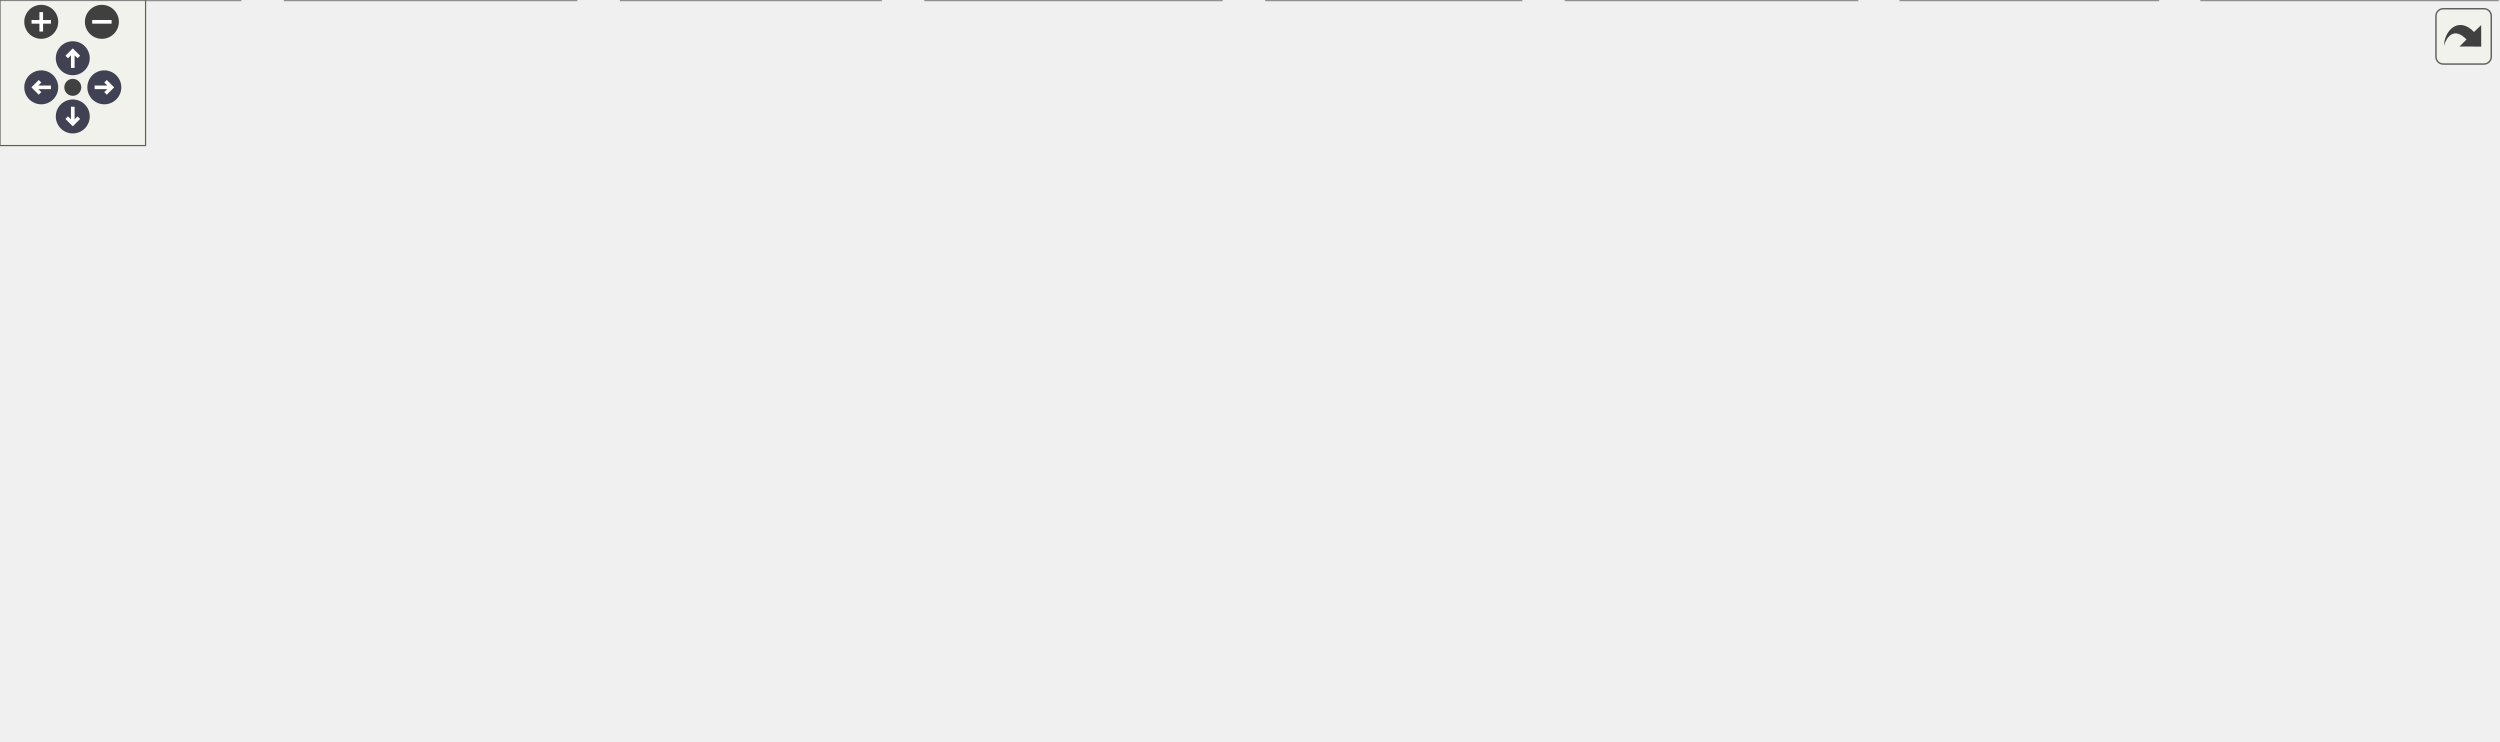
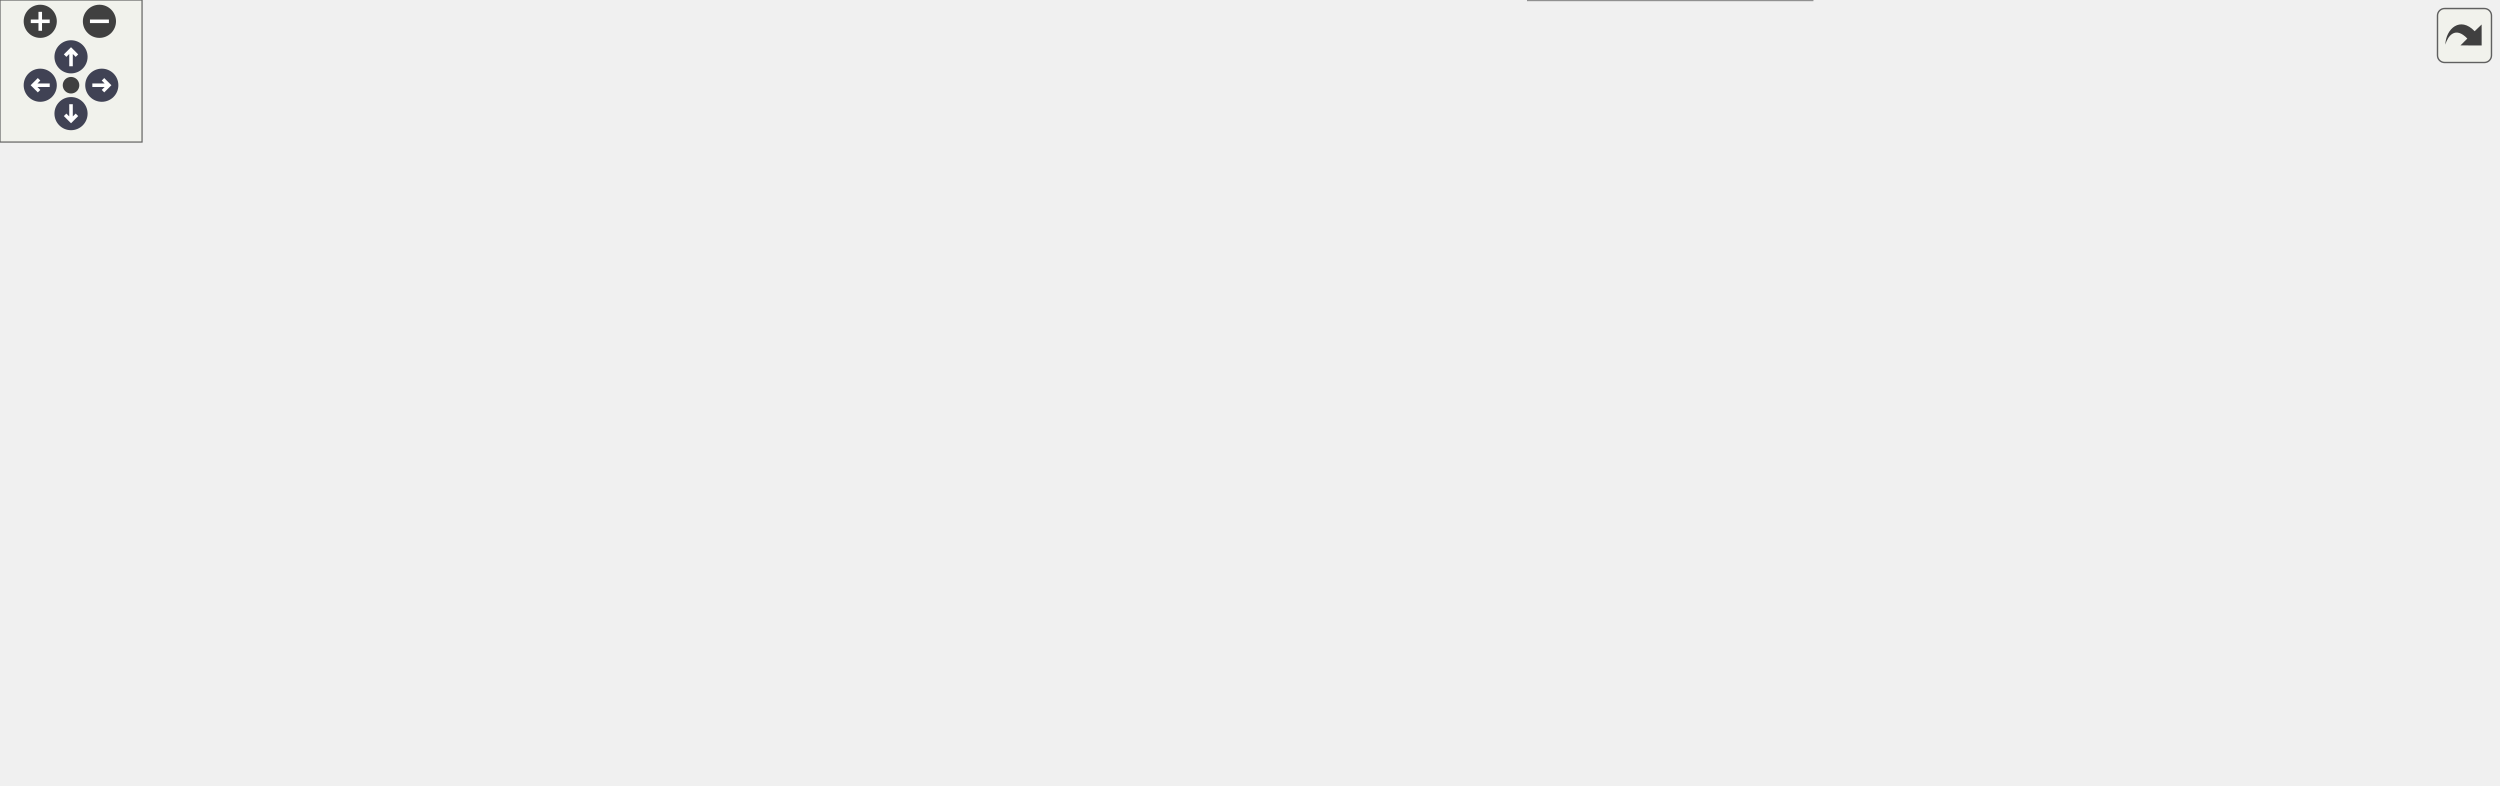
<svg xmlns="http://www.w3.org/2000/svg" xmlns:xlink="http://www.w3.org/1999/xlink" id="main" version="1.1" xml:space="preserve">
  <style type="text/css">
.node, .edge {opacity: 0.7;}
.node.selected, .edge.selected {opacity: 1;}
.edge:hover path { stroke: red; }
.edge:hover polygon { stroke: red; fill: red; }
</style>
  <defs>
    <circle id="rim" cx="0" cy="0" r="7" />
    <circle id="rim2" cx="0" cy="0" r="3.5" />
    <g id="zoomPlus">
      <use xlink:href="#rim" fill="#404040">
        <set attributeName="fill" to="#808080" begin="zoomplus.mouseover" end="zoomplus.mouseout" />
      </use>
      <path d="M-4,0h8M0,-4v8" fill="none" stroke="white" stroke-width="1.5" pointer-events="none" />
    </g>
    <g id="zoomMin">
      <use xlink:href="#rim" fill="#404040">
        <set attributeName="fill" to="#808080" begin="zoomminus.mouseover" end="zoomminus.mouseout" />
      </use>
      <path d="M-4,0h8" fill="none" stroke="white" stroke-width="1.5" pointer-events="none" />
    </g>
    <g id="arrowUp" transform="translate(30 24)">
      <use xlink:href="#rim" />
      <path pointer-events="none" fill="none" stroke="white" stroke-width="1.5" d="M0,-3.0v7 M-2.5,-0.5L0,-3.0L2.5,-0.5" />
    </g>
    <g id="arrowRight" transform="rotate(90) translate(36 -43)">
      <use xlink:href="#rim" />
      <path pointer-events="none" fill="none" stroke="white" stroke-width="1.5" d="M0,-3.0v7 M-2.5,-0.5L0,-3.0L2.5,-0.5" />
    </g>
    <g id="arrowDown" transform="rotate(180) translate(-30 -48)">
      <use xlink:href="#rim" />
      <path pointer-events="none" fill="none" stroke="white" stroke-width="1.5" d="M0,-3.0v7 M-2.5,-0.5L0,-3.0L2.5,-0.5" />
    </g>
    <g id="arrowLeft" transform="rotate(270) translate(-36 17)">
      <use xlink:href="#rim" />
      <path pointer-events="none" fill="none" stroke="white" stroke-width="1.5" d="M0,-3.0v7 M-2.5,-0.5L0,-3.0L2.5,-0.5" />
    </g>
    <g id="resetDef">
      <use xlink:href="#rim2" fill="#404040">
        <set attributeName="fill" to="#808080" begin="reset.mouseover" end="reset.mouseout" />
      </use>
    </g>
  </defs>
  <svg id="graph" class="graph">
    <g id="viewport">
      <g id="Node000001" class="node">
        <g id="a_Node000001">
          <a xlink:title="IO 事件异步等待器">
-             <polygon fill="#999999" stroke="transparent" points="771,-245 640,-245 640,-181 771,-181 771,-245" />
-             <text text-anchor="start" x="645.5" y="-233" font-family="Helvetica,sans-Serif" font-size="10.00">rm::async::AsyncIOAwaiter</text>
-             <text text-anchor="start" x="653.5" y="-218" font-family="Helvetica,sans-Serif" font-size="10.00">#</text>
-             <text text-anchor="start" x="672.5" y="-218" font-family="Helvetica,sans-Serif" font-size="10.00">_aioh</text>
-             <text text-anchor="start" x="653.5" y="-203" font-family="Helvetica,sans-Serif" font-size="10.00">#</text>
-             <text text-anchor="start" x="672.5" y="-203" font-family="Helvetica,sans-Serif" font-size="10.00">_fd</text>
-             <text text-anchor="start" x="653" y="-188" font-family="Helvetica,sans-Serif" font-size="10.00">+</text>
-             <text text-anchor="start" x="672.5" y="-188" font-family="Helvetica,sans-Serif" font-size="10.00">AsyncIOAwaiter()</text>
-             <polygon fill="#666666" stroke="#666666" points="640.5,-228 640.5,-228 771.5,-228 771.5,-228 640.5,-228" />
-             <polygon fill="#666666" stroke="#666666" points="640.5,-198 640.5,-198 670.5,-198 670.5,-198 640.5,-198" />
-             <polygon fill="#666666" stroke="#666666" points="670.5,-198 670.5,-198 771.5,-198 771.5,-198 670.5,-198" />
-             <polygon fill="none" stroke="#666666" points="640,-181 640,-245 771,-245 771,-181 640,-181" />
+             <polygon fill="#999999" stroke="transparent" points="839,-271 708,-271 708,-207 839,-207 839,-271" />
+             <text text-anchor="start" x="713.5" y="-259" font-family="Helvetica,sans-Serif" font-size="10.00">rm::async::AsyncIOAwaiter</text>
+             <text text-anchor="start" x="721.5" y="-244" font-family="Helvetica,sans-Serif" font-size="10.00">#</text>
+             <text text-anchor="start" x="740.5" y="-244" font-family="Helvetica,sans-Serif" font-size="10.00">_aioh</text>
+             <text text-anchor="start" x="721.5" y="-229" font-family="Helvetica,sans-Serif" font-size="10.00">#</text>
+             <text text-anchor="start" x="740.5" y="-229" font-family="Helvetica,sans-Serif" font-size="10.00">_fd</text>
+             <text text-anchor="start" x="721" y="-214" font-family="Helvetica,sans-Serif" font-size="10.00">+</text>
+             <text text-anchor="start" x="740.5" y="-214" font-family="Helvetica,sans-Serif" font-size="10.00">AsyncIOAwaiter()</text>
+             <polygon fill="#666666" stroke="#666666" points="708.5,-254 708.5,-254 839.5,-254 839.5,-254 708.5,-254" />
+             <polygon fill="#666666" stroke="#666666" points="708.5,-224 708.5,-224 738.5,-224 738.5,-224 708.5,-224" />
+             <polygon fill="#666666" stroke="#666666" points="738.5,-224 738.5,-224 839.5,-224 839.5,-224 738.5,-224" />
+             <polygon fill="none" stroke="#666666" points="708,-207 708,-271 839,-271 839,-207 708,-207" />
          </a>
        </g>
      </g>
      <g id="Node000002" class="node">
        <g id="a_Node000002">
          <a xlink:href="../../df/df7/classrm_1_1async_1_1AsyncReadAwaiter.html" target="_top" xlink:title="通用异步读等待器，核心操作使用文件 I/O 系统调用的 read、ReadFile，使用者可以通过">
-             <polygon fill="white" stroke="transparent" points="381.5,-145 237.5,-145 237.5,-96 381.5,-96 381.5,-145" />
-             <text text-anchor="start" x="242.5" y="-132.5" font-family="Helvetica,sans-Serif" font-size="10.00">rm::async::AsyncReadAwaiter</text>
-             <text text-anchor="start" x="307.5" y="-117.5" font-family="Helvetica,sans-Serif" font-size="10.00"> </text>
-             <text text-anchor="start" x="250" y="-102.5" font-family="Helvetica,sans-Serif" font-size="10.00">+</text>
-             <text text-anchor="start" x="269.5" y="-102.5" font-family="Helvetica,sans-Serif" font-size="10.00">AsyncReadAwaiter()</text>
-             <polygon fill="#666666" stroke="#666666" points="237.5,-127.5 237.5,-127.5 381.5,-127.5 381.5,-127.5 237.5,-127.5" />
-             <polygon fill="#666666" stroke="#666666" points="237.5,-112.5 237.5,-112.5 381.5,-112.5 381.5,-112.5 237.5,-112.5" />
-             <polygon fill="none" stroke="#666666" points="237.5,-96 237.5,-145 381.5,-145 381.5,-96 237.5,-96" />
+             <polygon fill="white" stroke="transparent" points="381.5,-165.5 237.5,-165.5 237.5,-116.5 381.5,-116.5 381.5,-165.5" />
+             <text text-anchor="start" x="242.5" y="-153" font-family="Helvetica,sans-Serif" font-size="10.00">rm::async::AsyncReadAwaiter</text>
+             <text text-anchor="start" x="307.5" y="-138" font-family="Helvetica,sans-Serif" font-size="10.00"> </text>
+             <text text-anchor="start" x="250" y="-123" font-family="Helvetica,sans-Serif" font-size="10.00">+</text>
+             <text text-anchor="start" x="269.5" y="-123" font-family="Helvetica,sans-Serif" font-size="10.00">AsyncReadAwaiter()</text>
+             <polygon fill="#666666" stroke="#666666" points="237.5,-148 237.5,-148 381.5,-148 381.5,-148 237.5,-148" />
+             <polygon fill="#666666" stroke="#666666" points="237.5,-133 237.5,-133 381.5,-133 381.5,-133 237.5,-133" />
+             <polygon fill="none" stroke="#666666" points="237.5,-116.5 237.5,-165.5 381.5,-165.5 381.5,-116.5 237.5,-116.5" />
          </a>
        </g>
      </g>
      <g id="edge1_Node000001_Node000002" class="edge">
        <g id="a_edge1_Node000001_Node000002">
          <a xlink:title=" ">
-             <path fill="none" stroke="#63b8ff" d="M629.81,-194.7C558.31,-178.36 451.81,-154.02 381.53,-137.96" />
-             <polygon fill="none" stroke="#63b8ff" points="629.14,-198.14 639.66,-196.95 630.7,-191.31 629.14,-198.14" />
+             <path fill="none" stroke="#63b8ff" d="M697.66,-222.31C610.24,-204.22 467.62,-174.71 381.75,-156.95" />
+             <polygon fill="none" stroke="#63b8ff" points="697.01,-225.75 707.51,-224.35 698.43,-218.89 697.01,-225.75" />
          </a>
        </g>
      </g>
      <g id="Node000007" class="node">
        <g id="a_Node000007">
          <a xlink:href="../../db/d38/classrm_1_1async_1_1AsyncWriteAwaiter.html" target="_top" xlink:title="通用异步写等待器，核心操作使用文件 I/O 系统调用的 write、WriteFile，使用者可以通过">
-             <polygon fill="white" stroke="transparent" points="777,-145 634,-145 634,-96 777,-96 777,-145" />
-             <text text-anchor="start" x="639.5" y="-132.5" font-family="Helvetica,sans-Serif" font-size="10.00">rm::async::AsyncWriteAwaiter</text>
-             <text text-anchor="start" x="647.5" y="-117.5" font-family="Helvetica,sans-Serif" font-size="10.00">#</text>
-             <text text-anchor="start" x="666.5" y="-117.5" font-family="Helvetica,sans-Serif" font-size="10.00">_data</text>
-             <text text-anchor="start" x="647" y="-102.5" font-family="Helvetica,sans-Serif" font-size="10.00">+</text>
-             <text text-anchor="start" x="666.5" y="-102.5" font-family="Helvetica,sans-Serif" font-size="10.00">AsyncWriteAwaiter()</text>
-             <polygon fill="#666666" stroke="#666666" points="634.5,-127.5 634.5,-127.5 777.5,-127.5 777.5,-127.5 634.5,-127.5" />
-             <polygon fill="#666666" stroke="#666666" points="634.5,-112.5 634.5,-112.5 664.5,-112.5 664.5,-112.5 634.5,-112.5" />
-             <polygon fill="#666666" stroke="#666666" points="664.5,-112.5 664.5,-112.5 777.5,-112.5 777.5,-112.5 664.5,-112.5" />
-             <polygon fill="none" stroke="#666666" points="634,-96 634,-145 777,-145 777,-96 634,-96" />
+             <polygon fill="white" stroke="transparent" points="777,-165.5 634,-165.5 634,-116.5 777,-116.5 777,-165.5" />
+             <text text-anchor="start" x="639.5" y="-153" font-family="Helvetica,sans-Serif" font-size="10.00">rm::async::AsyncWriteAwaiter</text>
+             <text text-anchor="start" x="647.5" y="-138" font-family="Helvetica,sans-Serif" font-size="10.00">#</text>
+             <text text-anchor="start" x="666.5" y="-138" font-family="Helvetica,sans-Serif" font-size="10.00">_data</text>
+             <text text-anchor="start" x="647" y="-123" font-family="Helvetica,sans-Serif" font-size="10.00">+</text>
+             <text text-anchor="start" x="666.5" y="-123" font-family="Helvetica,sans-Serif" font-size="10.00">AsyncWriteAwaiter()</text>
+             <polygon fill="#666666" stroke="#666666" points="634.5,-148 634.5,-148 777.5,-148 777.5,-148 634.5,-148" />
+             <polygon fill="#666666" stroke="#666666" points="634.5,-133 634.5,-133 664.5,-133 664.5,-133 634.5,-133" />
+             <polygon fill="#666666" stroke="#666666" points="664.5,-133 664.5,-133 777.5,-133 777.5,-133 664.5,-133" />
+             <polygon fill="none" stroke="#666666" points="634,-116.5 634,-165.5 777,-165.5 777,-116.5 634,-116.5" />
          </a>
        </g>
      </g>
      <g id="edge6_Node000001_Node000007" class="edge">
        <g id="a_edge6_Node000001_Node000007">
          <a xlink:title=" ">
-             <path fill="none" stroke="#63b8ff" d="M705.5,-170.77C705.5,-162.03 705.5,-153.09 705.5,-145.27" />
-             <polygon fill="none" stroke="#63b8ff" points="702,-170.85 705.5,-180.86 709,-170.86 702,-170.85" />
+             <path fill="none" stroke="#63b8ff" d="M745.51,-198.49C737.63,-187.36 729.3,-175.6 722.3,-165.71" />
+             <polygon fill="none" stroke="#63b8ff" points="742.79,-200.69 751.42,-206.83 748.5,-196.65 742.79,-200.69" />
          </a>
        </g>
      </g>
      <g id="Node000012" class="node">
        <g id="a_Node000012">
-           <a xlink:href="../../da/d52/classrm_1_1async_1_1Timer_1_1TimerAwaiter.html" target="_top" xlink:title="定时等待器">
-             <polygon fill="white" stroke="transparent" points="944,-145 795,-145 795,-96 944,-96 944,-145" />
-             <text text-anchor="start" x="800.5" y="-132.5" font-family="Helvetica,sans-Serif" font-size="10.00">rm::async::Timer::TimerAwaiter</text>
-             <text text-anchor="start" x="868" y="-117.5" font-family="Helvetica,sans-Serif" font-size="10.00"> </text>
-             <text text-anchor="start" x="816" y="-102.5" font-family="Helvetica,sans-Serif" font-size="10.00">+</text>
-             <text text-anchor="start" x="843.5" y="-102.5" font-family="Helvetica,sans-Serif" font-size="10.00">TimerAwaiter()</text>
-             <polygon fill="#666666" stroke="#666666" points="795.5,-127.5 795.5,-127.5 944.5,-127.5 944.5,-127.5 795.5,-127.5" />
-             <polygon fill="#666666" stroke="#666666" points="795.5,-112.5 795.5,-112.5 944.5,-112.5 944.5,-112.5 795.5,-112.5" />
-             <polygon fill="none" stroke="#666666" points="795,-96 795,-145 944,-145 944,-96 795,-96" />
+           <a xlink:href="../../de/d99/classrm_1_1async_1_1Signal_1_1SignalAwaiter.html" target="_top" xlink:title="信号等待器">
+             <polygon fill="white" stroke="transparent" points="888,-171 795,-171 795,-111 888,-111 888,-171" />
+             <text text-anchor="start" x="800.5" y="-159" font-family="Helvetica,sans-Serif" font-size="10.00">rm::async::Signal::</text>
+             <text text-anchor="start" x="811.5" y="-148" font-family="Helvetica,sans-Serif" font-size="10.00">SignalAwaiter</text>
+             <text text-anchor="start" x="840" y="-133" font-family="Helvetica,sans-Serif" font-size="10.00"> </text>
+             <text text-anchor="start" x="801" y="-118" font-family="Helvetica,sans-Serif" font-size="10.00">+</text>
+             <text text-anchor="start" x="813.5" y="-118" font-family="Helvetica,sans-Serif" font-size="10.00">SignalAwaiter()</text>
+             <polygon fill="#666666" stroke="#666666" points="795.5,-143 795.5,-143 888.5,-143 888.5,-143 795.5,-143" />
+             <polygon fill="#666666" stroke="#666666" points="795.5,-128 795.5,-128 888.5,-128 888.5,-128 795.5,-128" />
+             <polygon fill="none" stroke="#666666" points="795,-111 795,-171 888,-171 888,-111 795,-111" />
          </a>
        </g>
      </g>
      <g id="edge11_Node000001_Node000012" class="edge">
        <g id="a_edge11_Node000001_Node000012">
          <a xlink:title=" ">
-             <path fill="none" stroke="#63b8ff" d="M770.77,-175.98C789.58,-165.6 809.62,-154.55 826.69,-145.12" />
-             <polygon fill="none" stroke="#63b8ff" points="769,-172.96 761.94,-180.86 772.39,-179.09 769,-172.96" />
+             <path fill="none" stroke="#63b8ff" d="M801.45,-198.54C807.96,-189.35 814.79,-179.71 820.92,-171.06" />
+             <polygon fill="none" stroke="#63b8ff" points="798.5,-196.65 795.58,-206.83 804.21,-200.69 798.5,-196.65" />
+           </a>
+         </g>
+       </g>
+       <g id="Node000013" class="node">
+         <g id="a_Node000013">
+           <a xlink:href="../../da/d52/classrm_1_1async_1_1Timer_1_1TimerAwaiter.html" target="_top" xlink:title="定时等待器">
+             <polygon fill="white" stroke="transparent" points="1055,-165.5 906,-165.5 906,-116.5 1055,-116.5 1055,-165.5" />
+             <text text-anchor="start" x="911.5" y="-153" font-family="Helvetica,sans-Serif" font-size="10.00">rm::async::Timer::TimerAwaiter</text>
+             <text text-anchor="start" x="979" y="-138" font-family="Helvetica,sans-Serif" font-size="10.00"> </text>
+             <text text-anchor="start" x="927" y="-123" font-family="Helvetica,sans-Serif" font-size="10.00">+</text>
+             <text text-anchor="start" x="954.5" y="-123" font-family="Helvetica,sans-Serif" font-size="10.00">TimerAwaiter()</text>
+             <polygon fill="#666666" stroke="#666666" points="906.5,-148 906.5,-148 1055.5,-148 1055.5,-148 906.5,-148" />
+             <polygon fill="#666666" stroke="#666666" points="906.5,-133 906.5,-133 1055.5,-133 1055.5,-133 906.5,-133" />
+             <polygon fill="none" stroke="#666666" points="906,-116.5 906,-165.5 1055,-165.5 1055,-116.5 906,-116.5" />
+           </a>
+         </g>
+       </g>
+       <g id="edge12_Node000001_Node000013" class="edge">
+         <g id="a_edge12_Node000001_Node000013">
+           <a xlink:title=" ">
+             <path fill="none" stroke="#63b8ff" d="M848.67,-203.14C875.6,-190.65 905.29,-176.88 929.67,-165.57" />
+             <polygon fill="none" stroke="#63b8ff" points="846.88,-200.11 839.28,-207.49 849.82,-206.46 846.88,-200.11" />
          </a>
        </g>
      </g>
      <g id="Node000003" class="node">
        <g id="a_Node000003">
          <a xlink:href="../../da/dd0/classrm_1_1async_1_1Acceptor_1_1AcceptAwaiter.html" target="_top" xlink:title="接受等待器">
-             <polygon fill="white" stroke="transparent" points="99,-60 0,-60 0,0 99,0 99,-60" />
-             <text text-anchor="start" x="5.5" y="-48" font-family="Helvetica,sans-Serif" font-size="10.00">rm::async::Acceptor</text>
-             <text text-anchor="start" x="15" y="-37" font-family="Helvetica,sans-Serif" font-size="10.00">::AcceptAwaiter</text>
-             <text text-anchor="start" x="48" y="-22" font-family="Helvetica,sans-Serif" font-size="10.00"> </text>
-             <text text-anchor="start" x="7" y="-7" font-family="Helvetica,sans-Serif" font-size="10.00">+</text>
-             <text text-anchor="start" x="20.5" y="-7" font-family="Helvetica,sans-Serif" font-size="10.00">AcceptAwaiter()</text>
-             <polygon fill="#666666" stroke="#666666" points="0.5,-32 0.5,-32 99.5,-32 99.5,-32 0.5,-32" />
-             <polygon fill="#666666" stroke="#666666" points="0.5,-17 0.5,-17 99.5,-17 99.5,-17 0.5,-17" />
-             <polygon fill="none" stroke="#666666" points="0,0 0,-60 99,-60 99,0 0,0" />
+             <polygon fill="white" stroke="transparent" points="99,-67.5 0,-67.5 0,-7.5 99,-7.5 99,-67.5" />
+             <text text-anchor="start" x="5.5" y="-55.5" font-family="Helvetica,sans-Serif" font-size="10.00">rm::async::Acceptor</text>
+             <text text-anchor="start" x="15" y="-44.5" font-family="Helvetica,sans-Serif" font-size="10.00">::AcceptAwaiter</text>
+             <text text-anchor="start" x="48" y="-29.5" font-family="Helvetica,sans-Serif" font-size="10.00"> </text>
+             <text text-anchor="start" x="7" y="-14.5" font-family="Helvetica,sans-Serif" font-size="10.00">+</text>
+             <text text-anchor="start" x="20.5" y="-14.5" font-family="Helvetica,sans-Serif" font-size="10.00">AcceptAwaiter()</text>
+             <polygon fill="#666666" stroke="#666666" points="0.5,-39.5 0.5,-39.5 99.5,-39.5 99.5,-39.5 0.5,-39.5" />
+             <polygon fill="#666666" stroke="#666666" points="0.5,-24.5 0.5,-24.5 99.5,-24.5 99.5,-24.5 0.5,-24.5" />
+             <polygon fill="none" stroke="#666666" points="0,-7.5 0,-67.5 99,-67.5 99,-7.5 0,-7.5" />
          </a>
        </g>
      </g>
      <g id="edge2_Node000002_Node000003" class="edge">
        <g id="a_edge2_Node000002_Node000003">
          <a xlink:title=" ">
-             <path fill="none" stroke="#63b8ff" d="M227.63,-98.65C190.74,-88.39 146.93,-75.01 108.5,-60 105.42,-58.8 102.28,-57.49 99.13,-56.13" />
-             <polygon fill="none" stroke="#63b8ff" points="226.78,-102.04 237.35,-101.32 228.64,-95.29 226.78,-102.04" />
+             <path fill="none" stroke="#63b8ff" d="M227.43,-118.35C190.32,-107.32 146.39,-92.53 108.5,-75 103.69,-72.77 98.79,-70.24 93.98,-67.56" />
+             <polygon fill="none" stroke="#63b8ff" points="226.63,-121.76 237.21,-121.21 228.6,-115.04 226.63,-121.76" />
          </a>
        </g>
      </g>
      <g id="Node000004" class="node">
        <g id="a_Node000004">
          <a xlink:href="../../d5/d13/classrm_1_1async_1_1DgramSocket_1_1SocketReadAwaiter.html" target="_top" xlink:title="数据报式 Socket 异步读等待器">
-             <polygon fill="white" stroke="transparent" points="237.5,-60 117.5,-60 117.5,0 237.5,0 237.5,-60" />
-             <text text-anchor="start" x="122.5" y="-48" font-family="Helvetica,sans-Serif" font-size="10.00">rm::async::DgramSocket</text>
-             <text text-anchor="start" x="130.5" y="-37" font-family="Helvetica,sans-Serif" font-size="10.00">::SocketReadAwaiter</text>
-             <text text-anchor="start" x="175.5" y="-22" font-family="Helvetica,sans-Serif" font-size="10.00"> </text>
-             <text text-anchor="start" x="123" y="-7" font-family="Helvetica,sans-Serif" font-size="10.00">+</text>
-             <text text-anchor="start" x="135.5" y="-7" font-family="Helvetica,sans-Serif" font-size="10.00">SocketReadAwaiter()</text>
-             <polygon fill="#666666" stroke="#666666" points="117.5,-32 117.5,-32 237.5,-32 237.5,-32 117.5,-32" />
-             <polygon fill="#666666" stroke="#666666" points="117.5,-17 117.5,-17 237.5,-17 237.5,-17 117.5,-17" />
-             <polygon fill="none" stroke="#666666" points="117.5,0 117.5,-60 237.5,-60 237.5,0 117.5,0" />
+             <polygon fill="white" stroke="transparent" points="237.5,-67.5 117.5,-67.5 117.5,-7.5 237.5,-7.5 237.5,-67.5" />
+             <text text-anchor="start" x="122.5" y="-55.5" font-family="Helvetica,sans-Serif" font-size="10.00">rm::async::DgramSocket</text>
+             <text text-anchor="start" x="130.5" y="-44.5" font-family="Helvetica,sans-Serif" font-size="10.00">::SocketReadAwaiter</text>
+             <text text-anchor="start" x="175.5" y="-29.5" font-family="Helvetica,sans-Serif" font-size="10.00"> </text>
+             <text text-anchor="start" x="123" y="-14.5" font-family="Helvetica,sans-Serif" font-size="10.00">+</text>
+             <text text-anchor="start" x="135.5" y="-14.5" font-family="Helvetica,sans-Serif" font-size="10.00">SocketReadAwaiter()</text>
+             <polygon fill="#666666" stroke="#666666" points="117.5,-39.5 117.5,-39.5 237.5,-39.5 237.5,-39.5 117.5,-39.5" />
+             <polygon fill="#666666" stroke="#666666" points="117.5,-24.5 117.5,-24.5 237.5,-24.5 237.5,-24.5 117.5,-24.5" />
+             <polygon fill="none" stroke="#666666" points="117.5,-7.5 117.5,-67.5 237.5,-67.5 237.5,-7.5 117.5,-7.5" />
          </a>
        </g>
      </g>
      <g id="edge3_Node000002_Node000004" class="edge">
        <g id="a_edge3_Node000002_Node000004">
          <a xlink:title=" ">
-             <path fill="none" stroke="#63b8ff" d="M265.44,-89.96C251.13,-80.36 235.26,-69.73 220.99,-60.16" />
-             <polygon fill="none" stroke="#63b8ff" points="263.87,-93.12 274.13,-95.78 267.77,-87.31 263.87,-93.12" />
+             <path fill="none" stroke="#63b8ff" d="M270.62,-110.1C253.23,-96.73 232.79,-81.02 215.5,-67.72" />
+             <polygon fill="none" stroke="#63b8ff" points="268.82,-113.14 278.88,-116.46 273.09,-107.59 268.82,-113.14" />
          </a>
        </g>
      </g>
      <g id="Node000005" class="node">
        <g id="a_Node000005">
          <a xlink:href="../../df/d02/classrm_1_1async_1_1SerialPort_1_1SerialReadAwaiter.html" target="_top" xlink:title="串口读等待器">
-             <polygon fill="white" stroke="transparent" points="363,-60 256,-60 256,0 363,0 363,-60" />
-             <text text-anchor="start" x="263.5" y="-48" font-family="Helvetica,sans-Serif" font-size="10.00">rm::async::SerialPort</text>
-             <text text-anchor="start" x="266" y="-37" font-family="Helvetica,sans-Serif" font-size="10.00">::SerialReadAwaiter</text>
-             <text text-anchor="start" x="308" y="-22" font-family="Helvetica,sans-Serif" font-size="10.00"> </text>
-             <text text-anchor="start" x="260.5" y="-7" font-family="Helvetica,sans-Serif" font-size="10.00">+</text>
-             <text text-anchor="start" x="271.5" y="-7" font-family="Helvetica,sans-Serif" font-size="10.00">SerialReadAwaiter()</text>
-             <polygon fill="#666666" stroke="#666666" points="256.5,-32 256.5,-32 363.5,-32 363.5,-32 256.5,-32" />
-             <polygon fill="#666666" stroke="#666666" points="256.5,-17 256.5,-17 363.5,-17 363.5,-17 256.5,-17" />
-             <polygon fill="none" stroke="#666666" points="256,0 256,-60 363,-60 363,0 256,0" />
+             <polygon fill="white" stroke="transparent" points="363,-67.5 256,-67.5 256,-7.5 363,-7.5 363,-67.5" />
+             <text text-anchor="start" x="263.5" y="-55.5" font-family="Helvetica,sans-Serif" font-size="10.00">rm::async::SerialPort</text>
+             <text text-anchor="start" x="266" y="-44.5" font-family="Helvetica,sans-Serif" font-size="10.00">::SerialReadAwaiter</text>
+             <text text-anchor="start" x="308" y="-29.5" font-family="Helvetica,sans-Serif" font-size="10.00"> </text>
+             <text text-anchor="start" x="260.5" y="-14.5" font-family="Helvetica,sans-Serif" font-size="10.00">+</text>
+             <text text-anchor="start" x="271.5" y="-14.5" font-family="Helvetica,sans-Serif" font-size="10.00">SerialReadAwaiter()</text>
+             <polygon fill="#666666" stroke="#666666" points="256.5,-39.5 256.5,-39.5 363.5,-39.5 363.5,-39.5 256.5,-39.5" />
+             <polygon fill="#666666" stroke="#666666" points="256.5,-24.5 256.5,-24.5 363.5,-24.5 363.5,-24.5 256.5,-24.5" />
+             <polygon fill="none" stroke="#666666" points="256,-7.5 256,-67.5 363,-67.5 363,-7.5 256,-7.5" />
          </a>
        </g>
      </g>
      <g id="edge4_Node000002_Node000005" class="edge">
        <g id="a_edge4_Node000002_Node000005">
          <a xlink:title=" ">
-             <path fill="none" stroke="#63b8ff" d="M309.5,-85.55C309.5,-77.18 309.5,-68.28 309.5,-60.16" />
-             <polygon fill="none" stroke="#63b8ff" points="306,-85.78 309.5,-95.78 313,-85.78 306,-85.78" />
+             <path fill="none" stroke="#63b8ff" d="M309.5,-106.4C309.5,-93.89 309.5,-79.81 309.5,-67.72" />
+             <polygon fill="none" stroke="#63b8ff" points="306,-106.46 309.5,-116.46 313,-106.46 306,-106.46" />
          </a>
        </g>
      </g>
      <g id="Node000006" class="node">
        <g id="a_Node000006">
          <a xlink:href="../../df/d1e/classrm_1_1async_1_1StreamSocket_1_1SocketReadAwaiter.html" target="_top" xlink:title="流式 Socket 异步读等待器">
-             <polygon fill="white" stroke="transparent" points="503.5,-60 381.5,-60 381.5,0 503.5,0 503.5,-60" />
-             <text text-anchor="start" x="386.5" y="-48" font-family="Helvetica,sans-Serif" font-size="10.00">rm::async::StreamSocket</text>
-             <text text-anchor="start" x="395.5" y="-37" font-family="Helvetica,sans-Serif" font-size="10.00">::SocketReadAwaiter</text>
-             <text text-anchor="start" x="440.5" y="-22" font-family="Helvetica,sans-Serif" font-size="10.00"> </text>
-             <text text-anchor="start" x="387.5" y="-7" font-family="Helvetica,sans-Serif" font-size="10.00">+</text>
-             <text text-anchor="start" x="400.5" y="-7" font-family="Helvetica,sans-Serif" font-size="10.00">SocketReadAwaiter()</text>
-             <polygon fill="#666666" stroke="#666666" points="381.5,-32 381.5,-32 503.5,-32 503.5,-32 381.5,-32" />
-             <polygon fill="#666666" stroke="#666666" points="381.5,-17 381.5,-17 503.5,-17 503.5,-17 381.5,-17" />
-             <polygon fill="none" stroke="#666666" points="381.5,0 381.5,-60 503.5,-60 503.5,0 381.5,0" />
+             <polygon fill="white" stroke="transparent" points="503.5,-67.5 381.5,-67.5 381.5,-7.5 503.5,-7.5 503.5,-67.5" />
+             <text text-anchor="start" x="386.5" y="-55.5" font-family="Helvetica,sans-Serif" font-size="10.00">rm::async::StreamSocket</text>
+             <text text-anchor="start" x="395.5" y="-44.5" font-family="Helvetica,sans-Serif" font-size="10.00">::SocketReadAwaiter</text>
+             <text text-anchor="start" x="440.5" y="-29.5" font-family="Helvetica,sans-Serif" font-size="10.00"> </text>
+             <text text-anchor="start" x="387.5" y="-14.5" font-family="Helvetica,sans-Serif" font-size="10.00">+</text>
+             <text text-anchor="start" x="400.5" y="-14.5" font-family="Helvetica,sans-Serif" font-size="10.00">SocketReadAwaiter()</text>
+             <polygon fill="#666666" stroke="#666666" points="381.5,-39.5 381.5,-39.5 503.5,-39.5 503.5,-39.5 381.5,-39.5" />
+             <polygon fill="#666666" stroke="#666666" points="381.5,-24.5 381.5,-24.5 503.5,-24.5 503.5,-24.5 381.5,-24.5" />
+             <polygon fill="none" stroke="#666666" points="381.5,-7.5 381.5,-67.5 503.5,-67.5 503.5,-7.5 381.5,-7.5" />
          </a>
        </g>
      </g>
      <g id="edge5_Node000002_Node000006" class="edge">
        <g id="a_edge5_Node000002_Node000006">
          <a xlink:title=" ">
-             <path fill="none" stroke="#63b8ff" d="M353.48,-90.23C368.01,-80.57 384.17,-69.82 398.68,-60.16" />
-             <polygon fill="none" stroke="#63b8ff" points="351.53,-87.33 345.14,-95.78 355.41,-93.16 351.53,-87.33" />
+             <path fill="none" stroke="#63b8ff" d="M348.68,-110.1C366.2,-96.73 386.79,-81.02 404.21,-67.72" />
+             <polygon fill="none" stroke="#63b8ff" points="346.17,-107.61 340.35,-116.46 350.42,-113.17 346.17,-107.61" />
          </a>
        </g>
      </g>
      <g id="Node000008" class="node">
        <g id="a_Node000008">
          <a xlink:href="../../dd/db2/classrm_1_1async_1_1Connector_1_1ConnectAwaiter.html" target="_top" xlink:title="连接等待器">
-             <polygon fill="white" stroke="transparent" points="627,-60 522,-60 522,0 627,0 627,-60" />
-             <text text-anchor="start" x="527.5" y="-48" font-family="Helvetica,sans-Serif" font-size="10.00">rm::async::Connector</text>
-             <text text-anchor="start" x="537" y="-37" font-family="Helvetica,sans-Serif" font-size="10.00">::ConnectAwaiter</text>
-             <text text-anchor="start" x="573" y="-22" font-family="Helvetica,sans-Serif" font-size="10.00"> </text>
-             <text text-anchor="start" x="529" y="-7" font-family="Helvetica,sans-Serif" font-size="10.00">+</text>
-             <text text-anchor="start" x="542.5" y="-7" font-family="Helvetica,sans-Serif" font-size="10.00">ConnectAwaiter()</text>
-             <polygon fill="#666666" stroke="#666666" points="522.5,-32 522.5,-32 627.5,-32 627.5,-32 522.5,-32" />
-             <polygon fill="#666666" stroke="#666666" points="522.5,-17 522.5,-17 627.5,-17 627.5,-17 522.5,-17" />
-             <polygon fill="none" stroke="#666666" points="522,0 522,-60 627,-60 627,0 522,0" />
+             <polygon fill="white" stroke="transparent" points="627,-67.5 522,-67.5 522,-7.5 627,-7.5 627,-67.5" />
+             <text text-anchor="start" x="527.5" y="-55.5" font-family="Helvetica,sans-Serif" font-size="10.00">rm::async::Connector</text>
+             <text text-anchor="start" x="537" y="-44.5" font-family="Helvetica,sans-Serif" font-size="10.00">::ConnectAwaiter</text>
+             <text text-anchor="start" x="573" y="-29.5" font-family="Helvetica,sans-Serif" font-size="10.00"> </text>
+             <text text-anchor="start" x="529" y="-14.5" font-family="Helvetica,sans-Serif" font-size="10.00">+</text>
+             <text text-anchor="start" x="542.5" y="-14.5" font-family="Helvetica,sans-Serif" font-size="10.00">ConnectAwaiter()</text>
+             <polygon fill="#666666" stroke="#666666" points="522.5,-39.5 522.5,-39.5 627.5,-39.5 627.5,-39.5 522.5,-39.5" />
+             <polygon fill="#666666" stroke="#666666" points="522.5,-24.5 522.5,-24.5 627.5,-24.5 627.5,-24.5 522.5,-24.5" />
+             <polygon fill="none" stroke="#666666" points="522,-7.5 522,-67.5 627,-67.5 627,-7.5 522,-7.5" />
          </a>
        </g>
      </g>
      <g id="edge7_Node000007_Node000008" class="edge">
        <g id="a_edge7_Node000007_Node000008">
          <a xlink:title=" ">
-             <path fill="none" stroke="#63b8ff" d="M661.78,-89.96C647.57,-80.36 631.82,-69.73 617.66,-60.16" />
-             <polygon fill="none" stroke="#63b8ff" points="660.15,-93.09 670.39,-95.78 664.07,-87.29 660.15,-93.09" />
+             <path fill="none" stroke="#63b8ff" d="M666.91,-110.1C649.65,-96.73 629.37,-81.02 612.21,-67.72" />
+             <polygon fill="none" stroke="#63b8ff" points="665.07,-113.1 675.12,-116.46 669.36,-107.57 665.07,-113.1" />
          </a>
        </g>
      </g>
      <g id="Node000009" class="node">
        <g id="a_Node000009">
          <a xlink:href="../../d0/d11/classrm_1_1async_1_1DgramSocket_1_1SocketWriteAwaiter.html" target="_top" xlink:title="数据报式 Socket 异步写等待器">
-             <polygon fill="white" stroke="transparent" points="765.5,-60 645.5,-60 645.5,0 765.5,0 765.5,-60" />
-             <text text-anchor="start" x="650.5" y="-48" font-family="Helvetica,sans-Serif" font-size="10.00">rm::async::DgramSocket</text>
-             <text text-anchor="start" x="659" y="-37" font-family="Helvetica,sans-Serif" font-size="10.00">::SocketWriteAwaiter</text>
-             <text text-anchor="start" x="703.5" y="-22" font-family="Helvetica,sans-Serif" font-size="10.00"> </text>
-             <text text-anchor="start" x="651.5" y="-7" font-family="Helvetica,sans-Serif" font-size="10.00">+</text>
-             <text text-anchor="start" x="664.5" y="-7" font-family="Helvetica,sans-Serif" font-size="10.00">SocketWriteAwaiter()</text>
-             <polygon fill="#666666" stroke="#666666" points="645.5,-32 645.5,-32 765.5,-32 765.5,-32 645.5,-32" />
-             <polygon fill="#666666" stroke="#666666" points="645.5,-17 645.5,-17 765.5,-17 765.5,-17 645.5,-17" />
-             <polygon fill="none" stroke="#666666" points="645.5,0 645.5,-60 765.5,-60 765.5,0 645.5,0" />
+             <polygon fill="white" stroke="transparent" points="765.5,-75 645.5,-75 645.5,0 765.5,0 765.5,-75" />
+             <text text-anchor="start" x="650.5" y="-62.5" font-family="Helvetica,sans-Serif" font-size="10.00">rm::async::DgramSocket</text>
+             <text text-anchor="start" x="659" y="-51.5" font-family="Helvetica,sans-Serif" font-size="10.00">::SocketWriteAwaiter</text>
+             <text text-anchor="start" x="703.5" y="-36.5" font-family="Helvetica,sans-Serif" font-size="10.00"> </text>
+             <text text-anchor="start" x="651.5" y="-21.5" font-family="Helvetica,sans-Serif" font-size="10.00">+</text>
+             <text text-anchor="start" x="664.5" y="-21.5" font-family="Helvetica,sans-Serif" font-size="10.00">SocketWriteAwaiter()</text>
+             <text text-anchor="start" x="651.5" y="-6.5" font-family="Helvetica,sans-Serif" font-size="10.00">+</text>
+             <text text-anchor="start" x="664.5" y="-6.5" font-family="Helvetica,sans-Serif" font-size="10.00">SocketWriteAwaiter()</text>
+             <polygon fill="#666666" stroke="#666666" points="645.5,-46.5 645.5,-46.5 765.5,-46.5 765.5,-46.5 645.5,-46.5" />
+             <polygon fill="#666666" stroke="#666666" points="645.5,-31.5 645.5,-31.5 765.5,-31.5 765.5,-31.5 645.5,-31.5" />
+             <polygon fill="none" stroke="#666666" points="645.5,0 645.5,-75 765.5,-75 765.5,0 645.5,0" />
          </a>
        </g>
      </g>
      <g id="edge8_Node000007_Node000009" class="edge">
        <g id="a_edge8_Node000007_Node000009">
          <a xlink:title=" ">
-             <path fill="none" stroke="#63b8ff" d="M705.5,-85.55C705.5,-77.18 705.5,-68.28 705.5,-60.16" />
-             <polygon fill="none" stroke="#63b8ff" points="702,-85.78 705.5,-95.78 709,-85.78 702,-85.78" />
+             <path fill="none" stroke="#63b8ff" d="M705.5,-106.42C705.5,-96.36 705.5,-85.28 705.5,-75.04" />
+             <polygon fill="none" stroke="#63b8ff" points="702,-106.46 705.5,-116.46 709,-106.46 702,-106.46" />
          </a>
        </g>
      </g>
      <g id="Node000010" class="node">
        <g id="a_Node000010">
          <a xlink:href="../../de/da3/classrm_1_1async_1_1SerialPort_1_1SerialWriteAwaiter.html" target="_top" xlink:title="串口写等待器">
-             <polygon fill="white" stroke="transparent" points="889.5,-60 783.5,-60 783.5,0 889.5,0 889.5,-60" />
-             <text text-anchor="start" x="790" y="-48" font-family="Helvetica,sans-Serif" font-size="10.00">rm::async::SerialPort</text>
-             <text text-anchor="start" x="793" y="-37" font-family="Helvetica,sans-Serif" font-size="10.00">::SerialWriteAwaiter</text>
-             <text text-anchor="start" x="834.5" y="-22" font-family="Helvetica,sans-Serif" font-size="10.00"> </text>
-             <text text-anchor="start" x="787.5" y="-7" font-family="Helvetica,sans-Serif" font-size="10.00">+</text>
-             <text text-anchor="start" x="798.5" y="-7" font-family="Helvetica,sans-Serif" font-size="10.00">SerialWriteAwaiter()</text>
-             <polygon fill="#666666" stroke="#666666" points="783.5,-32 783.5,-32 889.5,-32 889.5,-32 783.5,-32" />
-             <polygon fill="#666666" stroke="#666666" points="783.5,-17 783.5,-17 889.5,-17 889.5,-17 783.5,-17" />
-             <polygon fill="none" stroke="#666666" points="783.5,0 783.5,-60 889.5,-60 889.5,0 783.5,0" />
+             <polygon fill="white" stroke="transparent" points="889.5,-67.5 783.5,-67.5 783.5,-7.5 889.5,-7.5 889.5,-67.5" />
+             <text text-anchor="start" x="790" y="-55.5" font-family="Helvetica,sans-Serif" font-size="10.00">rm::async::SerialPort</text>
+             <text text-anchor="start" x="793" y="-44.5" font-family="Helvetica,sans-Serif" font-size="10.00">::SerialWriteAwaiter</text>
+             <text text-anchor="start" x="834.5" y="-29.5" font-family="Helvetica,sans-Serif" font-size="10.00"> </text>
+             <text text-anchor="start" x="787.5" y="-14.5" font-family="Helvetica,sans-Serif" font-size="10.00">+</text>
+             <text text-anchor="start" x="798.5" y="-14.5" font-family="Helvetica,sans-Serif" font-size="10.00">SerialWriteAwaiter()</text>
+             <polygon fill="#666666" stroke="#666666" points="783.5,-39.5 783.5,-39.5 889.5,-39.5 889.5,-39.5 783.5,-39.5" />
+             <polygon fill="#666666" stroke="#666666" points="783.5,-24.5 783.5,-24.5 889.5,-24.5 889.5,-24.5 783.5,-24.5" />
+             <polygon fill="none" stroke="#666666" points="783.5,-7.5 783.5,-67.5 889.5,-67.5 889.5,-7.5 783.5,-7.5" />
          </a>
        </g>
      </g>
      <g id="edge9_Node000007_Node000010" class="edge">
        <g id="a_edge9_Node000007_Node000010">
          <a xlink:title=" ">
-             <path fill="none" stroke="#63b8ff" d="M749.22,-89.96C763.43,-80.36 779.18,-69.73 793.34,-60.16" />
-             <polygon fill="none" stroke="#63b8ff" points="746.93,-87.29 740.61,-95.78 750.85,-93.09 746.93,-87.29" />
+             <path fill="none" stroke="#63b8ff" d="M744.09,-110.1C761.35,-96.73 781.63,-81.02 798.79,-67.72" />
+             <polygon fill="none" stroke="#63b8ff" points="741.64,-107.57 735.88,-116.46 745.93,-113.1 741.64,-107.57" />
          </a>
        </g>
      </g>
      <g id="Node000011" class="node">
        <g id="a_Node000011">
          <a xlink:href="../../df/d4e/classrm_1_1async_1_1StreamSocket_1_1SocketWriteAwaiter.html" target="_top" xlink:title="流式 Socket 异步写等待器">
-             <polygon fill="white" stroke="transparent" points="1029.5,-60 907.5,-60 907.5,0 1029.5,0 1029.5,-60" />
-             <text text-anchor="start" x="912.5" y="-48" font-family="Helvetica,sans-Serif" font-size="10.00">rm::async::StreamSocket</text>
-             <text text-anchor="start" x="922" y="-37" font-family="Helvetica,sans-Serif" font-size="10.00">::SocketWriteAwaiter</text>
-             <text text-anchor="start" x="966.5" y="-22" font-family="Helvetica,sans-Serif" font-size="10.00"> </text>
-             <text text-anchor="start" x="914" y="-7" font-family="Helvetica,sans-Serif" font-size="10.00">+</text>
-             <text text-anchor="start" x="927.5" y="-7" font-family="Helvetica,sans-Serif" font-size="10.00">SocketWriteAwaiter()</text>
-             <polygon fill="#666666" stroke="#666666" points="907.5,-32 907.5,-32 1029.5,-32 1029.5,-32 907.5,-32" />
-             <polygon fill="#666666" stroke="#666666" points="907.5,-17 907.5,-17 1029.5,-17 1029.5,-17 907.5,-17" />
-             <polygon fill="none" stroke="#666666" points="907.5,0 907.5,-60 1029.5,-60 1029.5,0 907.5,0" />
+             <polygon fill="white" stroke="transparent" points="1029.5,-67.5 907.5,-67.5 907.5,-7.5 1029.5,-7.5 1029.5,-67.5" />
+             <text text-anchor="start" x="912.5" y="-55.5" font-family="Helvetica,sans-Serif" font-size="10.00">rm::async::StreamSocket</text>
+             <text text-anchor="start" x="922" y="-44.5" font-family="Helvetica,sans-Serif" font-size="10.00">::SocketWriteAwaiter</text>
+             <text text-anchor="start" x="966.5" y="-29.5" font-family="Helvetica,sans-Serif" font-size="10.00"> </text>
+             <text text-anchor="start" x="914" y="-14.5" font-family="Helvetica,sans-Serif" font-size="10.00">+</text>
+             <text text-anchor="start" x="927.5" y="-14.5" font-family="Helvetica,sans-Serif" font-size="10.00">SocketWriteAwaiter()</text>
+             <polygon fill="#666666" stroke="#666666" points="907.5,-39.5 907.5,-39.5 1029.5,-39.5 1029.5,-39.5 907.5,-39.5" />
+             <polygon fill="#666666" stroke="#666666" points="907.5,-24.5 907.5,-24.5 1029.5,-24.5 1029.5,-24.5 907.5,-24.5" />
+             <polygon fill="none" stroke="#666666" points="907.5,-7.5 907.5,-67.5 1029.5,-67.5 1029.5,-7.5 907.5,-7.5" />
          </a>
        </g>
      </g>
      <g id="edge10_Node000007_Node000011" class="edge">
        <g id="a_edge10_Node000007_Node000011">
          <a xlink:title=" ">
-             <path fill="none" stroke="#63b8ff" d="M786.8,-95.26C829.62,-82.34 877.49,-67.57 898.5,-60 901.35,-58.97 904.25,-57.9 907.17,-56.79" />
-             <polygon fill="none" stroke="#63b8ff" points="785.76,-91.92 777.19,-98.16 787.78,-98.63 785.76,-91.92" />
+             <path fill="none" stroke="#63b8ff" d="M780.71,-112.98C782.66,-112.31 784.59,-111.65 786.5,-111 836.01,-94.19 850.26,-95.16 898.5,-75 903.94,-72.73 909.52,-70.19 915.05,-67.54" />
+             <polygon fill="none" stroke="#63b8ff" points="779.17,-109.81 770.86,-116.39 781.46,-116.42 779.17,-109.81" />
          </a>
        </g>
      </g>
    </g>
  </svg>
  <g id="navigator" transform="translate(0 0)" fill="#404254">
    <rect fill="#f2f5e9" fill-opacity="0.5" stroke="#606060" stroke-width=".5" x="0" y="0" width="60" height="60" />
    <use id="zoomplus" xlink:href="#zoomPlus" x="17" y="9" />
    <use id="zoomminus" xlink:href="#zoomMin" x="42" y="9" />
    <use id="reset" xlink:href="#resetDef" x="30" y="36" />
    <use id="arrowup" xlink:href="#arrowUp" x="0" y="0" />
    <use id="arrowright" xlink:href="#arrowRight" x="0" y="0" />
    <use id="arrowdown" xlink:href="#arrowDown" x="0" y="0" />
    <use id="arrowleft" xlink:href="#arrowLeft" x="0" y="0" />
  </g>
  <svg viewBox="0 0 15 15" width="100%" height="30px" preserveAspectRatio="xMaxYMin meet">
    <g id="arrow_out" transform="scale(0.3 0.3)">
      <a xlink:href="classrm_1_1async_1_1AsyncIOAwaiter__inherit__graph_org.svg" target="_base">
        <rect id="button" ry="5" rx="5" y="6" x="6" height="38" width="38" fill="#f2f5e9" fill-opacity="0.5" stroke="#606060" stroke-width="1.0" />
        <path id="arrow" d="M 11.5,31.437 C 11.94,20.098 22.043,11.323 32.159,21.979 L 37.069,17.246 C 37.069,17.246 37.088,32 37.088,32 L 22.16,31.978 C 22.16,31.978 26.998,27.14 26.998,27.14 C 18.529,18.264 13.292,25.23 11.5,31.437 z" style="fill:#404040;" />
      </a>
    </g>
  </svg>
  <style type="text/css">

[data-mouse-over-selected='false'] { opacity: 0.7; }
[data-mouse-over-selected='true']  { opacity: 1.0; }

</style>
</svg>
